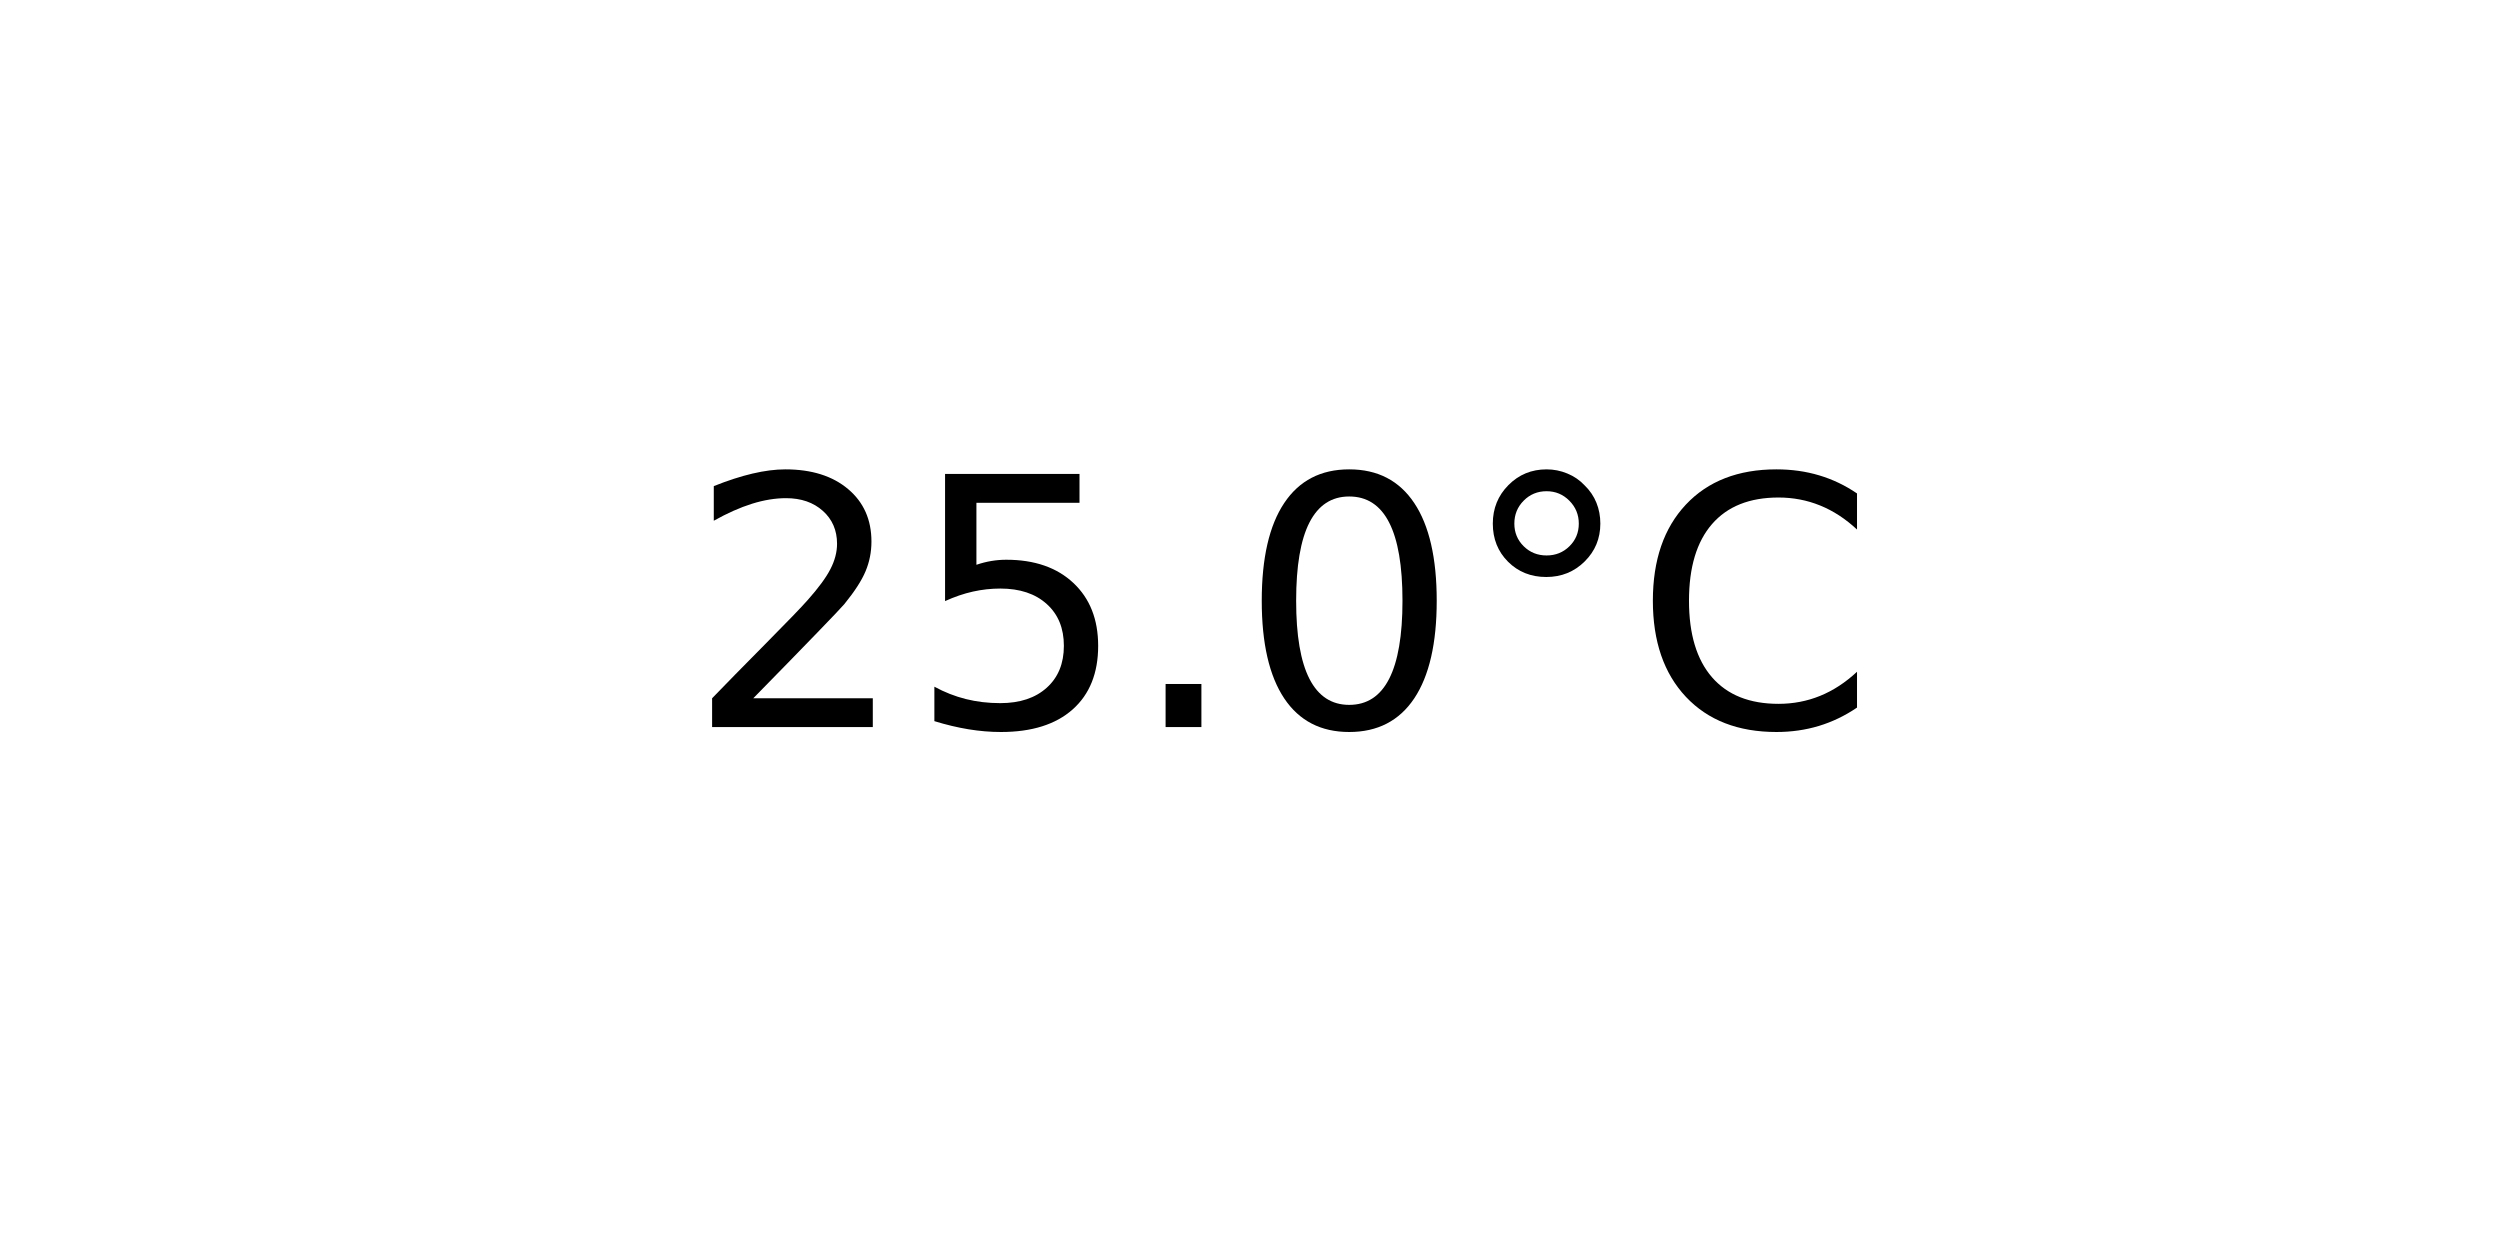
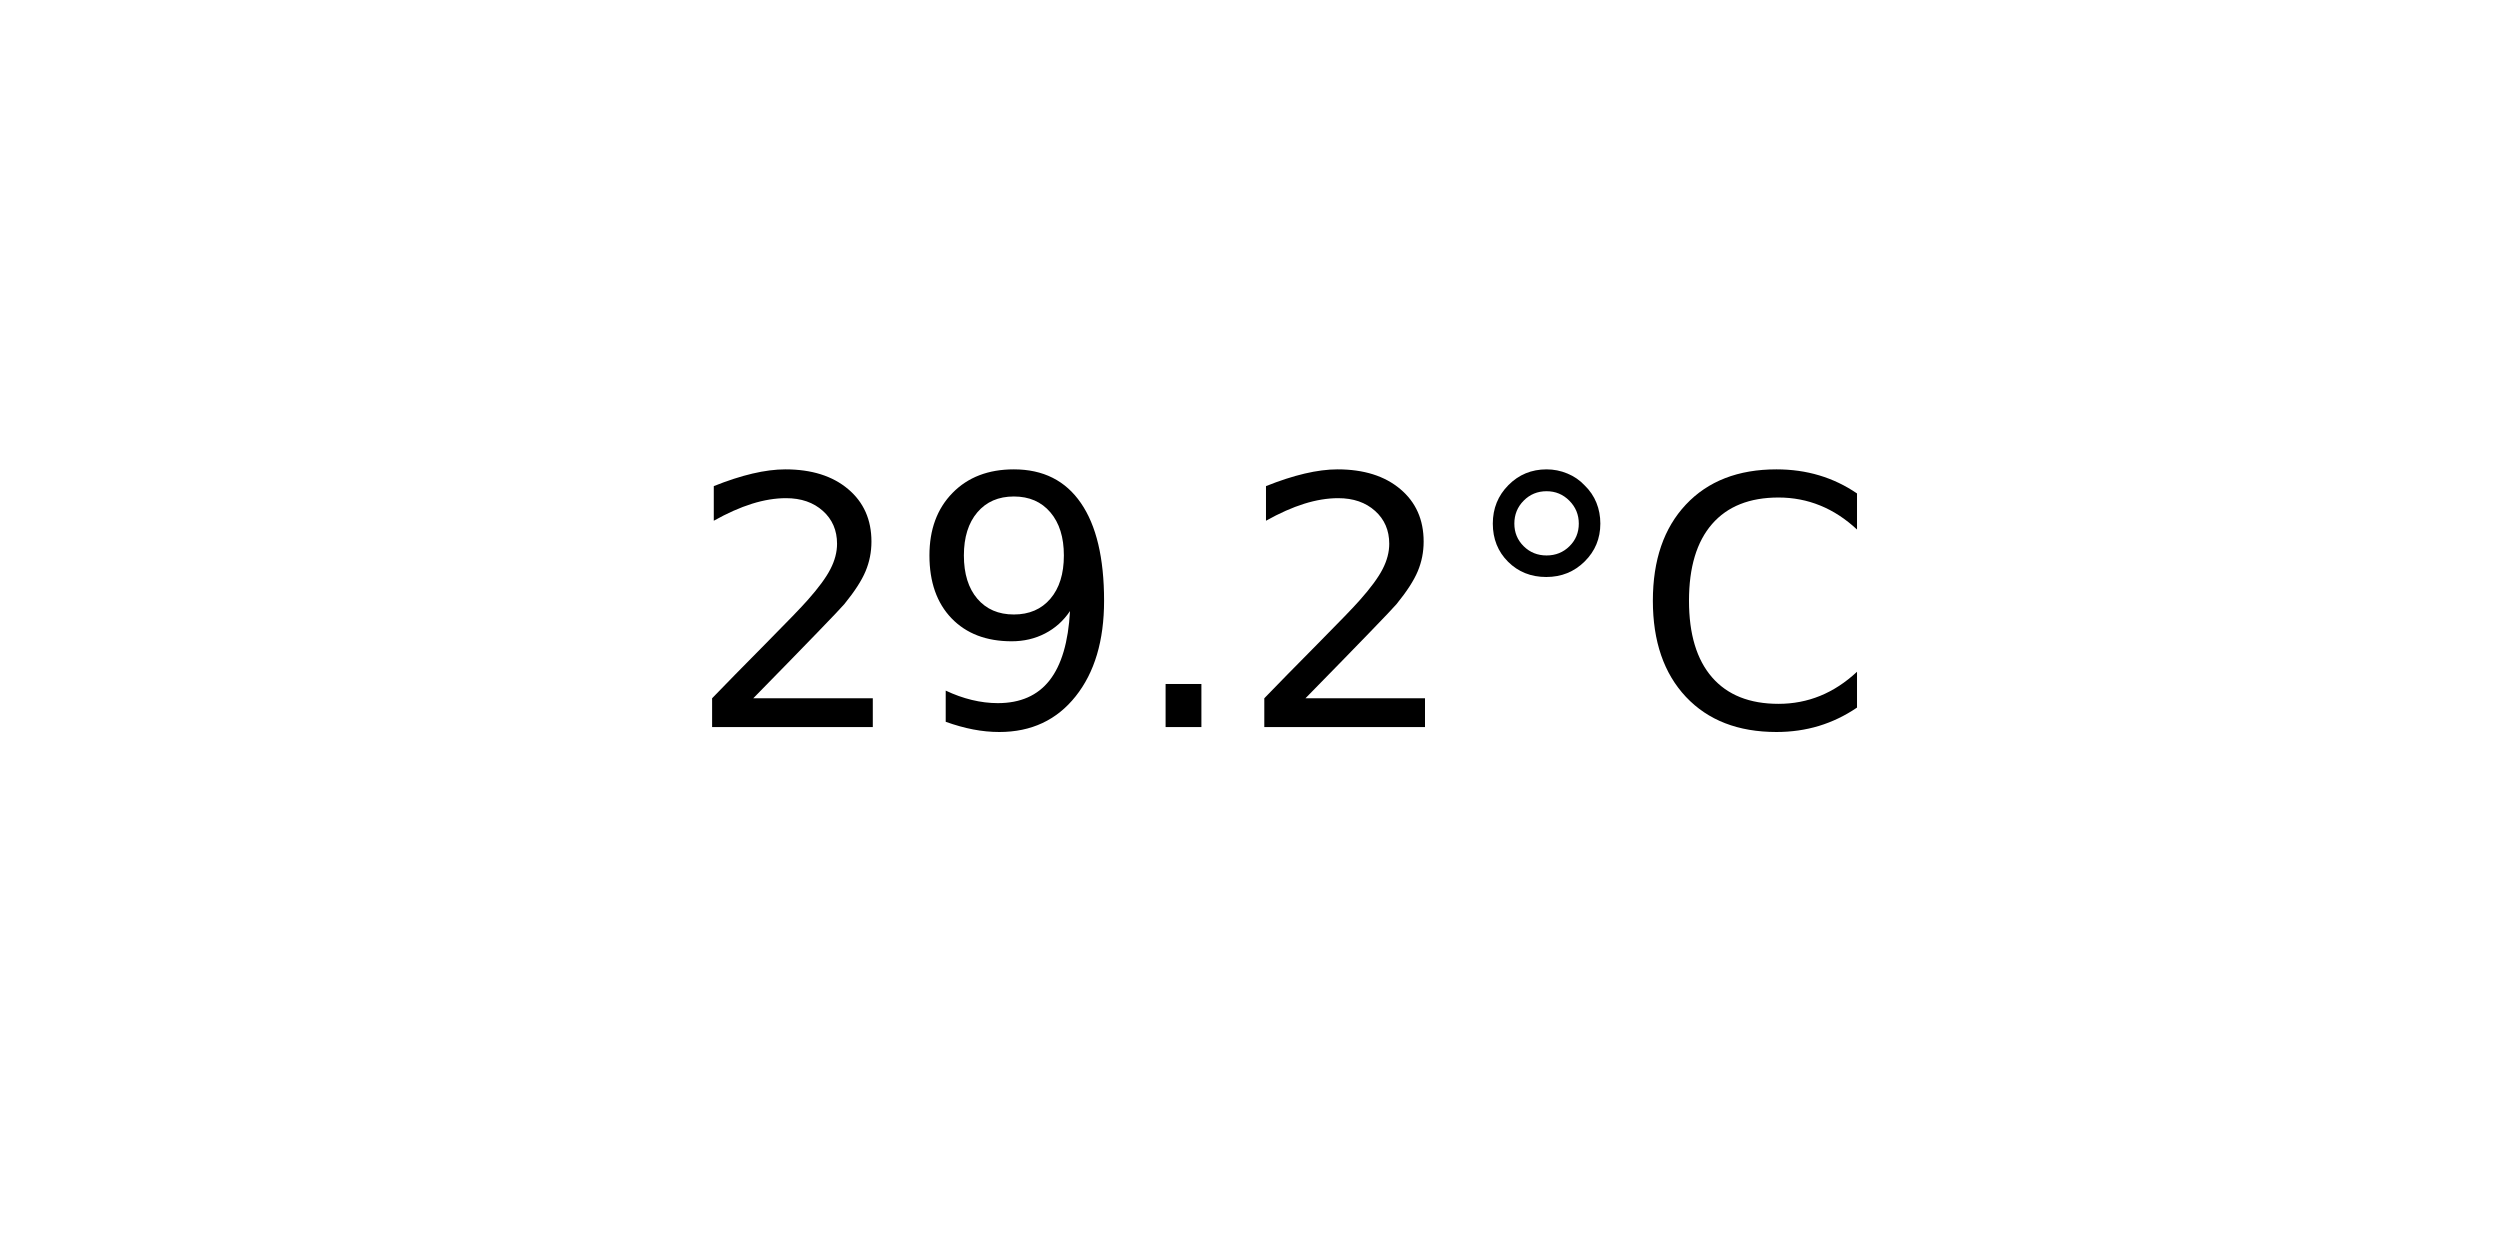
<svg xmlns="http://www.w3.org/2000/svg" xmlns:xlink="http://www.w3.org/1999/xlink" width="72pt" height="36pt" viewBox="0 0 72 36" version="1.1">
  <defs>
    <style type="text/css">*{stroke-linejoin: round; stroke-linecap: butt}</style>
  </defs>
  <g id="figure_1">
    <g id="axes_1">
      <g id="text_1">
        <g transform="translate(19.77578 20.93937) scale(0.1 -0.1)">
          <defs>
            <path id="DejaVuSans-32" d="M 1228 531  L 3431 531  L 3431 0  L 469 0  L 469 531  Q 828 903 1448 1529  Q 2069 2156 2228 2338  Q 2531 2678 2651 2914  Q 2772 3150 2772 3378  Q 2772 3750 2511 3984  Q 2250 4219 1831 4219  Q 1534 4219 1204 4116  Q 875 4013 500 3803  L 500 4441  Q 881 4594 1212 4672  Q 1544 4750 1819 4750  Q 2544 4750 2975 4387  Q 3406 4025 3406 3419  Q 3406 3131 3298 2873  Q 3191 2616 2906 2266  Q 2828 2175 2409 1742  Q 1991 1309 1228 531  z " transform="scale(0.015625)" />
-             <path id="DejaVuSans-35" d="M 691 4666  L 3169 4666  L 3169 4134  L 1269 4134  L 1269 2991  Q 1406 3038 1543 3061  Q 1681 3084 1819 3084  Q 2600 3084 3056 2656  Q 3513 2228 3513 1497  Q 3513 744 3044 326  Q 2575 -91 1722 -91  Q 1428 -91 1123 -41  Q 819 9 494 109  L 494 744  Q 775 591 1075 516  Q 1375 441 1709 441  Q 2250 441 2565 725  Q 2881 1009 2881 1497  Q 2881 1984 2565 2268  Q 2250 2553 1709 2553  Q 1456 2553 1204 2497  Q 953 2441 691 2322  L 691 4666  z " transform="scale(0.015625)" />
+             <path id="DejaVuSans-39" d="M 703 97  L 703 672  Q 941 559 1184 500  Q 1428 441 1663 441  Q 2288 441 2617 861  Q 2947 1281 2994 2138  Q 2813 1869 2534 1725  Q 2256 1581 1919 1581  Q 1219 1581 811 2004  Q 403 2428 403 3163  Q 403 3881 828 4315  Q 1253 4750 1959 4750  Q 2769 4750 3195 4129  Q 3622 3509 3622 2328  Q 3622 1225 3098 567  Q 2575 -91 1691 -91  Q 1453 -91 1209 -44  Q 966 3 703 97  z M 1959 2075  Q 2384 2075 2632 2365  Q 2881 2656 2881 3163  Q 2881 3666 2632 3958  Q 2384 4250 1959 4250  Q 1534 4250 1286 3958  Q 1038 3666 1038 3163  Q 1038 2656 1286 2365  Q 1534 2075 1959 2075  z " transform="scale(0.015625)" />
            <path id="DejaVuSans-2e" d="M 684 794  L 1344 794  L 1344 0  L 684 0  L 684 794  z " transform="scale(0.015625)" />
-             <path id="DejaVuSans-30" d="M 2034 4250  Q 1547 4250 1301 3770  Q 1056 3291 1056 2328  Q 1056 1369 1301 889  Q 1547 409 2034 409  Q 2525 409 2770 889  Q 3016 1369 3016 2328  Q 3016 3291 2770 3770  Q 2525 4250 2034 4250  z M 2034 4750  Q 2819 4750 3233 4129  Q 3647 3509 3647 2328  Q 3647 1150 3233 529  Q 2819 -91 2034 -91  Q 1250 -91 836 529  Q 422 1150 422 2328  Q 422 3509 836 4129  Q 1250 4750 2034 4750  z " transform="scale(0.015625)" />
            <path id="DejaVuSans-b0" d="M 1600 4347  Q 1350 4347 1178 4173  Q 1006 4000 1006 3750  Q 1006 3503 1178 3333  Q 1350 3163 1600 3163  Q 1850 3163 2022 3333  Q 2194 3503 2194 3750  Q 2194 3997 2020 4172  Q 1847 4347 1600 4347  z M 1600 4750  Q 1800 4750 1984 4673  Q 2169 4597 2303 4453  Q 2447 4313 2519 4134  Q 2591 3956 2591 3750  Q 2591 3338 2302 3052  Q 2013 2766 1594 2766  Q 1172 2766 890 3047  Q 609 3328 609 3750  Q 609 4169 896 4459  Q 1184 4750 1600 4750  z " transform="scale(0.015625)" />
            <path id="DejaVuSans-43" d="M 4122 4306  L 4122 3641  Q 3803 3938 3442 4084  Q 3081 4231 2675 4231  Q 1875 4231 1450 3742  Q 1025 3253 1025 2328  Q 1025 1406 1450 917  Q 1875 428 2675 428  Q 3081 428 3442 575  Q 3803 722 4122 1019  L 4122 359  Q 3791 134 3420 21  Q 3050 -91 2638 -91  Q 1578 -91 968 557  Q 359 1206 359 2328  Q 359 3453 968 4101  Q 1578 4750 2638 4750  Q 3056 4750 3426 4639  Q 3797 4528 4122 4306  z " transform="scale(0.015625)" />
          </defs>
          <use xlink:href="#DejaVuSans-32" />
-           <use xlink:href="#DejaVuSans-35" x="63.623" />
+           <use xlink:href="#DejaVuSans-39" x="63.623" />
          <use xlink:href="#DejaVuSans-2e" x="127.246" />
-           <use xlink:href="#DejaVuSans-30" x="159.033" />
+           <use xlink:href="#DejaVuSans-32" x="159.033" />
          <use xlink:href="#DejaVuSans-b0" x="222.656" />
          <use xlink:href="#DejaVuSans-43" x="272.656" />
        </g>
      </g>
    </g>
  </g>
</svg>
